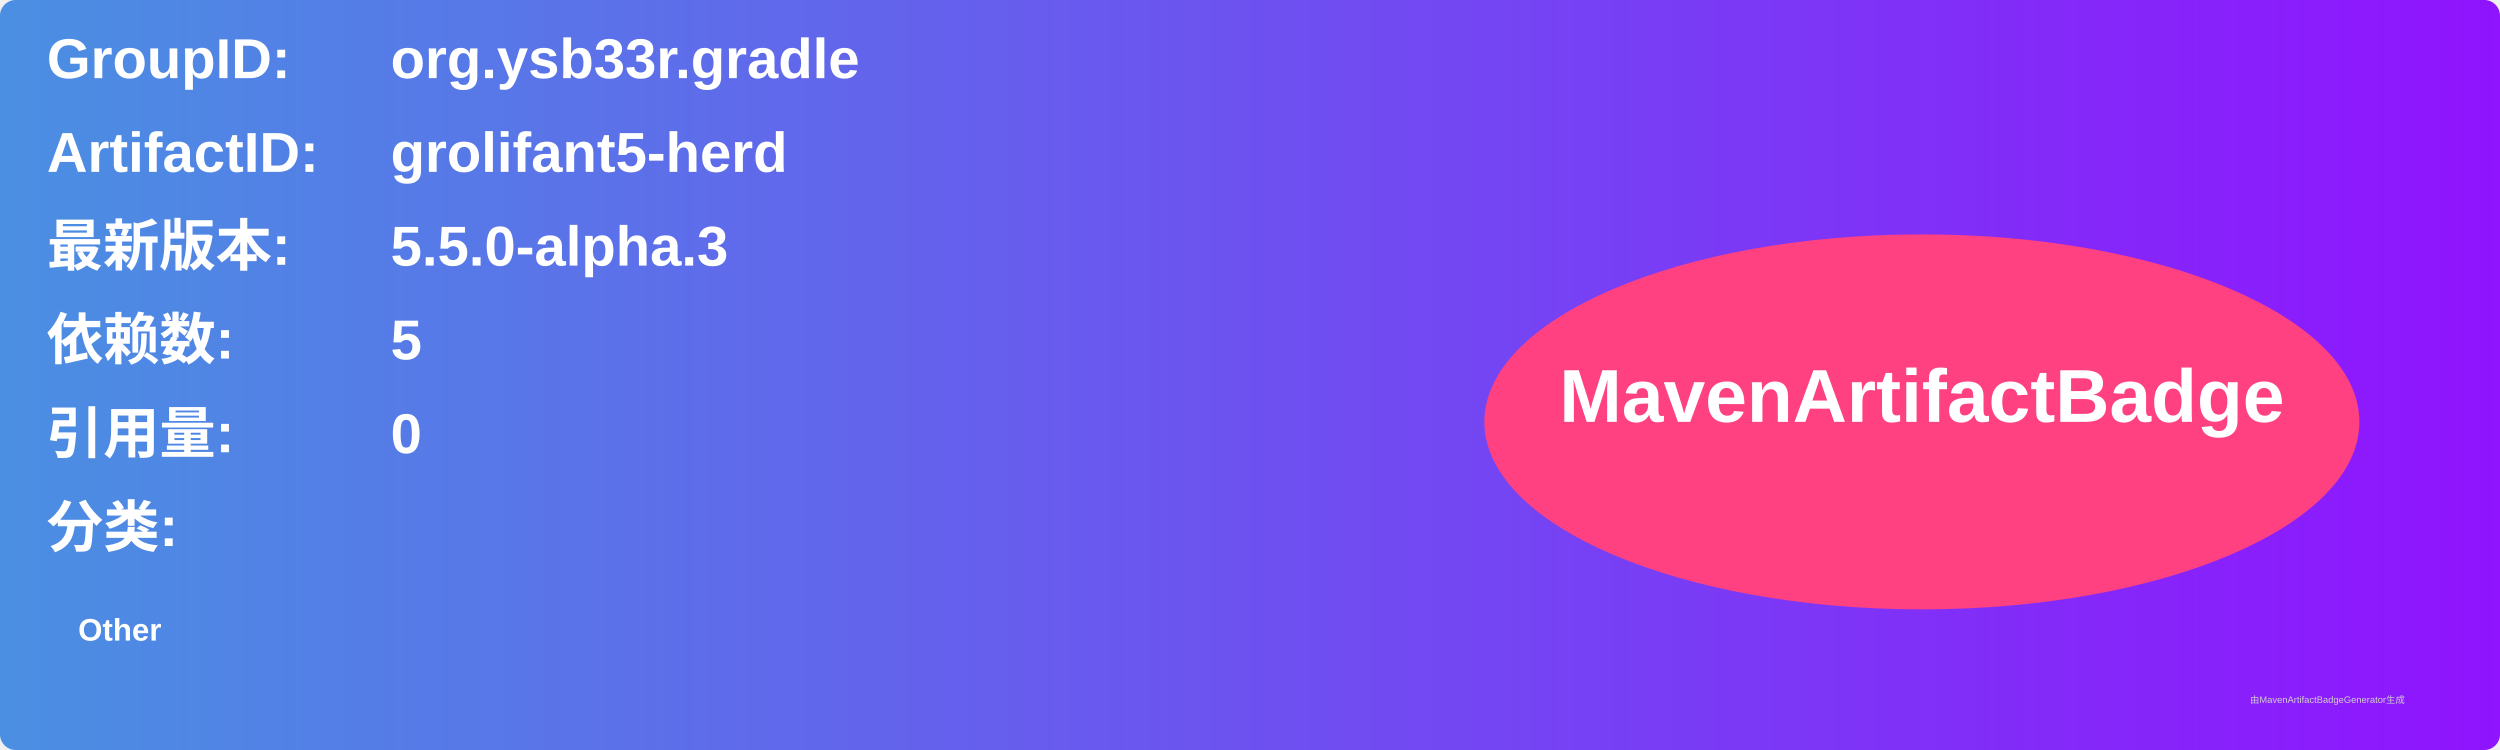
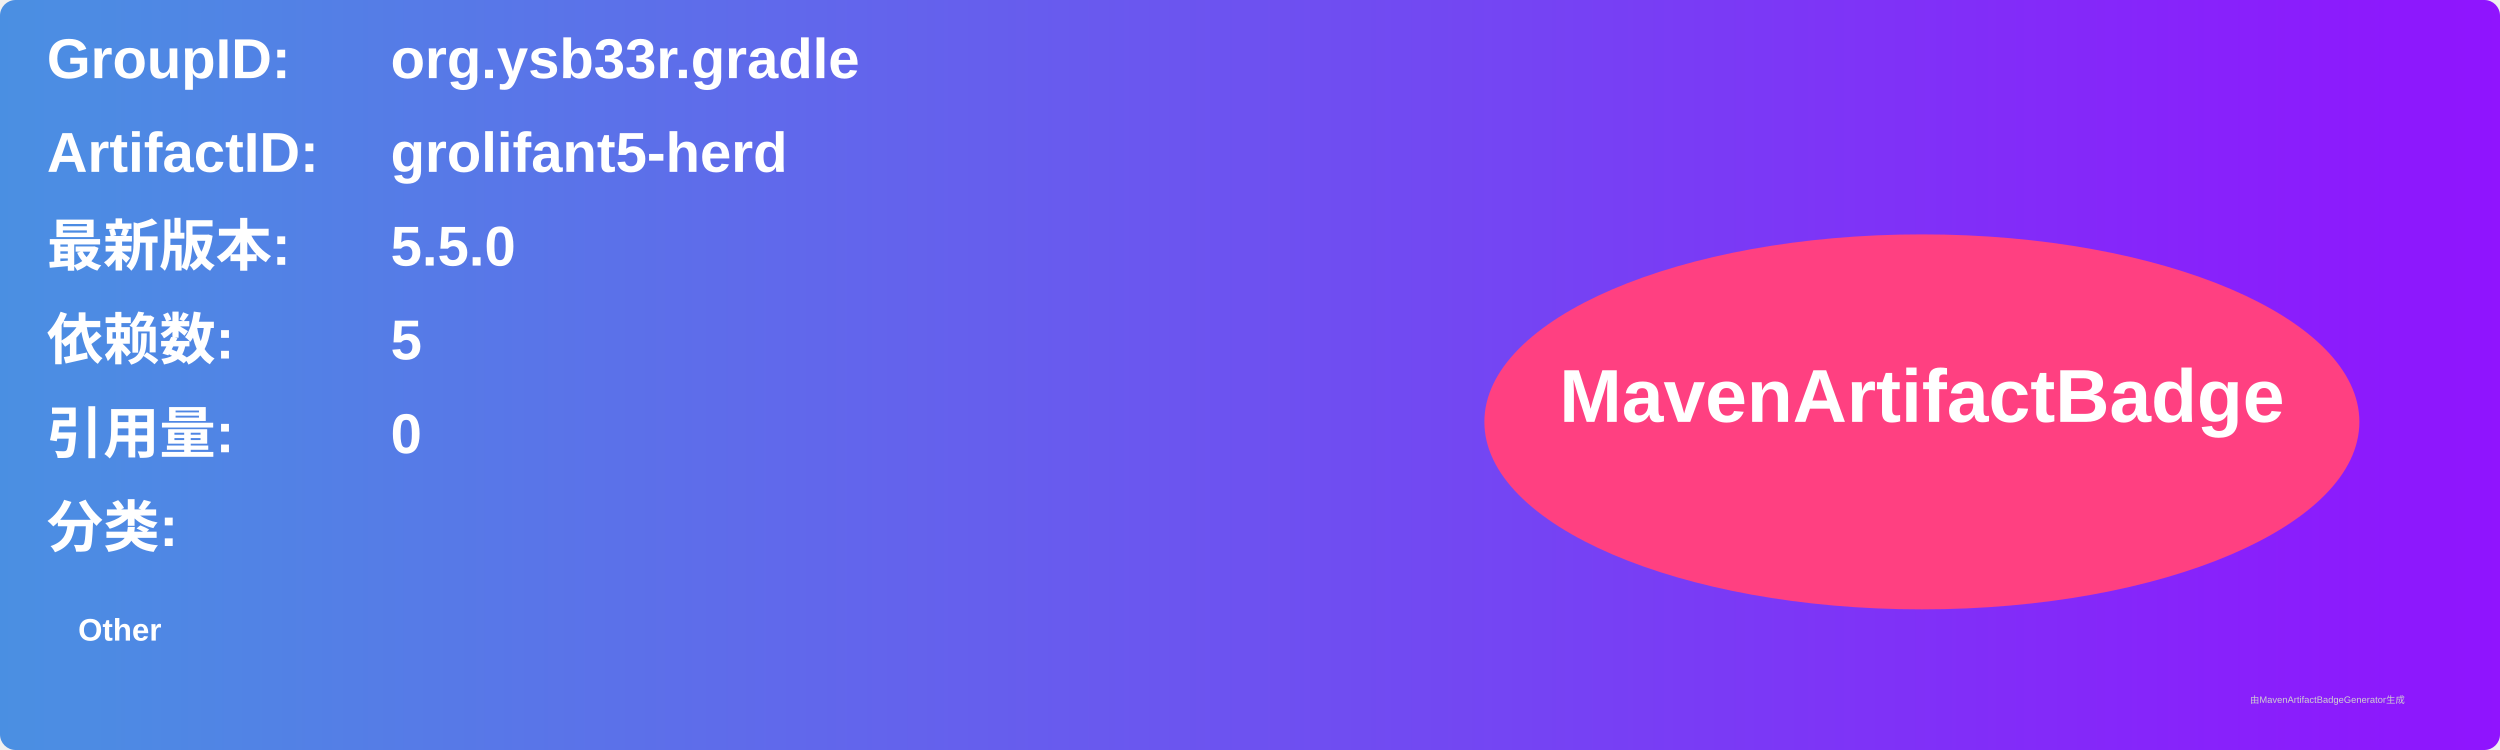
<svg xmlns="http://www.w3.org/2000/svg" width="800" height="240" viewBox="0 0 800 240">
  <linearGradient id="grad" x1="0%" y1="0%" x2="100%" y2="0%">
    <stop offset="0%" stop-color="#4a90e2" />
    <stop offset="100%" stop-color="#9013fe" />
  </linearGradient>
  <rect width="100%" height="100%" rx="5" ry="5" fill="url(#grad)" />
  <g transform="translate(15, 15)">
    <text x="0" y="10" font-family="Arial" font-size="18" fill="white" font-weight="bold" width="260">GroupID:</text>
    <text x="110" y="10" font-family="Arial" font-size="18" fill="white" font-weight="bold" width="460">org.ysb33r.gradle</text>
    <text x="0" y="40" font-family="Arial" font-size="18" fill="white" font-weight="bold" width="260">ArtifactID:</text>
    <text x="110" y="40" font-family="Arial" font-size="18" fill="white" font-weight="bold" width="460">grolifant5-herd</text>
    <text x="0" y="70" font-family="Arial" font-size="18" fill="white" font-weight="bold">最新版本:</text>
    <text x="110" y="70" font-family="Arial" font-size="18" fill="white" font-weight="bold">
-       <tspan font-weight="bold">5.5.0-alpha.3</tspan>
+       <tspan font-weight="bold">5.5.0</tspan>
    </text>
    <text x="0" y="100" font-family="Arial" font-size="18" fill="white" font-weight="bold">依赖数: </text>
    <text x="110" y="100" font-family="Arial" font-size="18" fill="white">
      <tspan font-weight="bold">5</tspan>
    </text>
    <text x="0" y="130" font-family="Arial" font-size="18" fill="white" font-weight="bold">引用量: </text>
    <text x="110" y="130" font-family="Arial" font-size="18" fill="white">
      <tspan font-weight="bold">0</tspan>
    </text>
    <text x="0" y="160" font-family="Arial" font-size="18" fill="white" font-weight="bold">分类:</text>
    <text x="10" y="190" font-family="Arial" font-size="10" fill="white">
      <tspan font-weight="bold">Other</tspan>
    </text>
    <ellipse cx="600" cy="120" rx="140" ry="60" fill="#ff4081" />
    <text x="600" y="120" text-anchor="middle" font-family="Arial" font-size="24" fill="white" font-weight="bold">MavenArtifactBadge</text>
  </g>
  <text x="720" y="225" font-family="Arial" font-size="3" fill="#d0d0d0">由MavenArtifactBadgeGenerator生成</text>
</svg>
